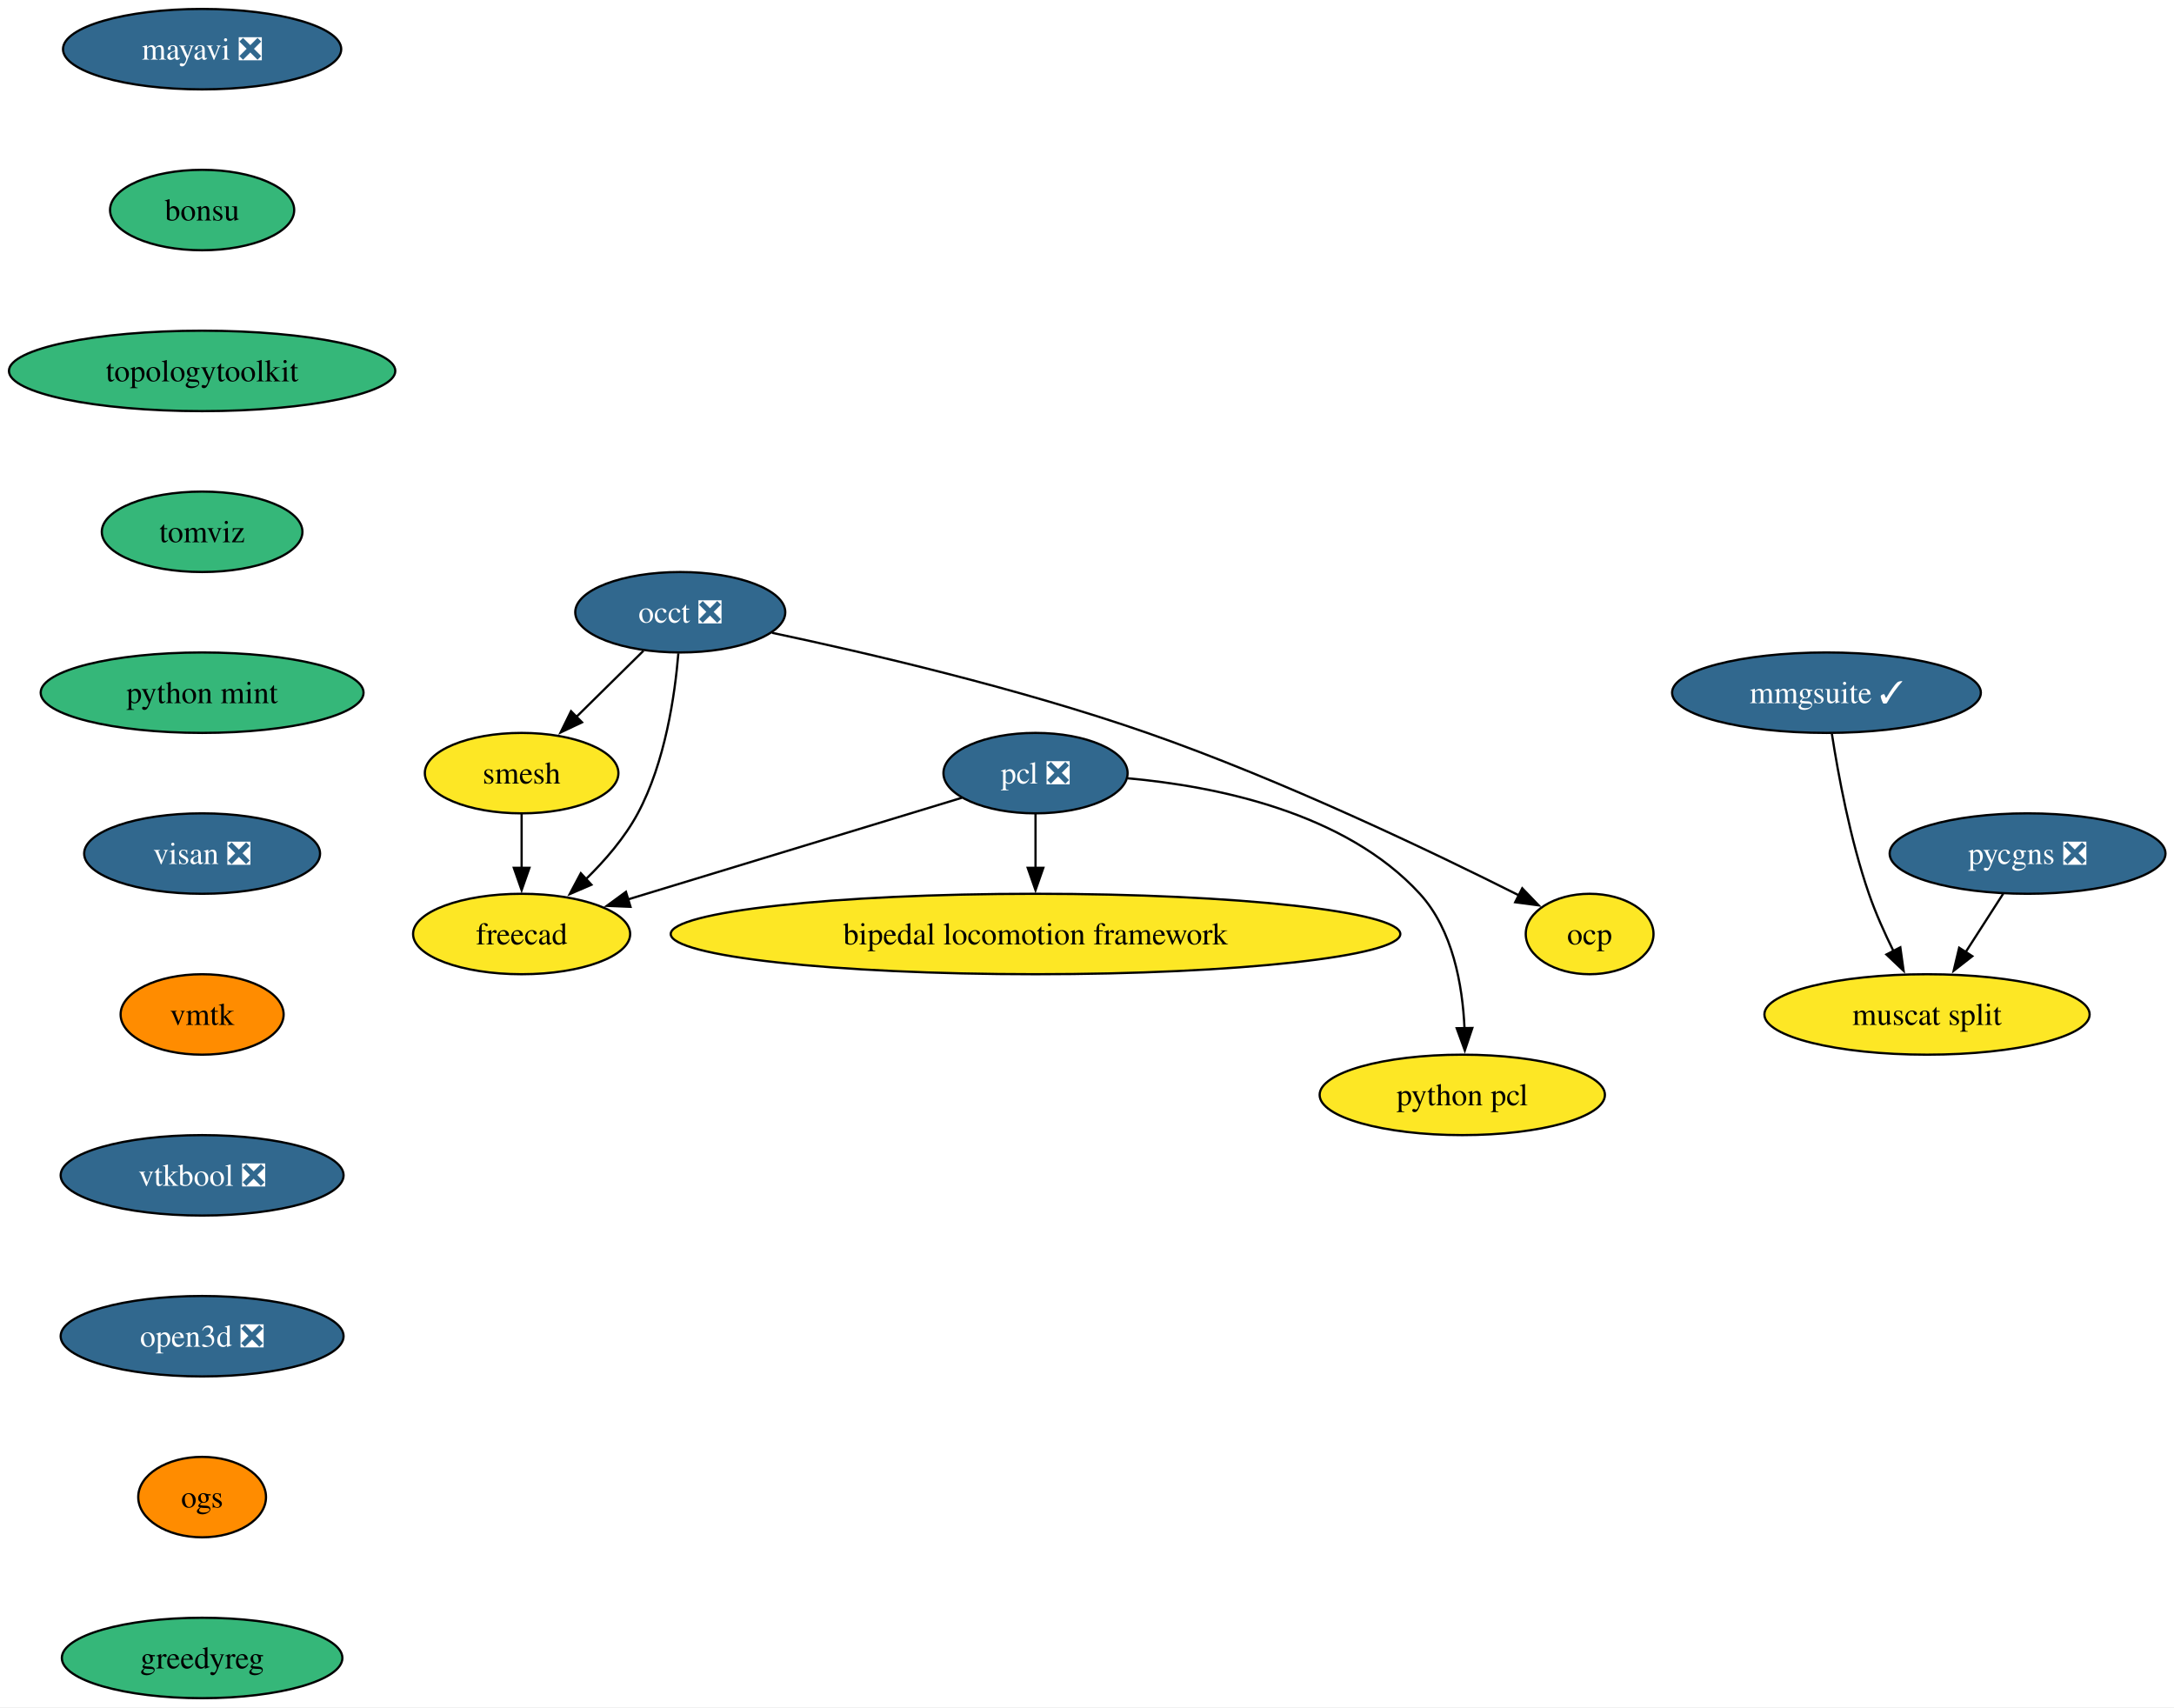
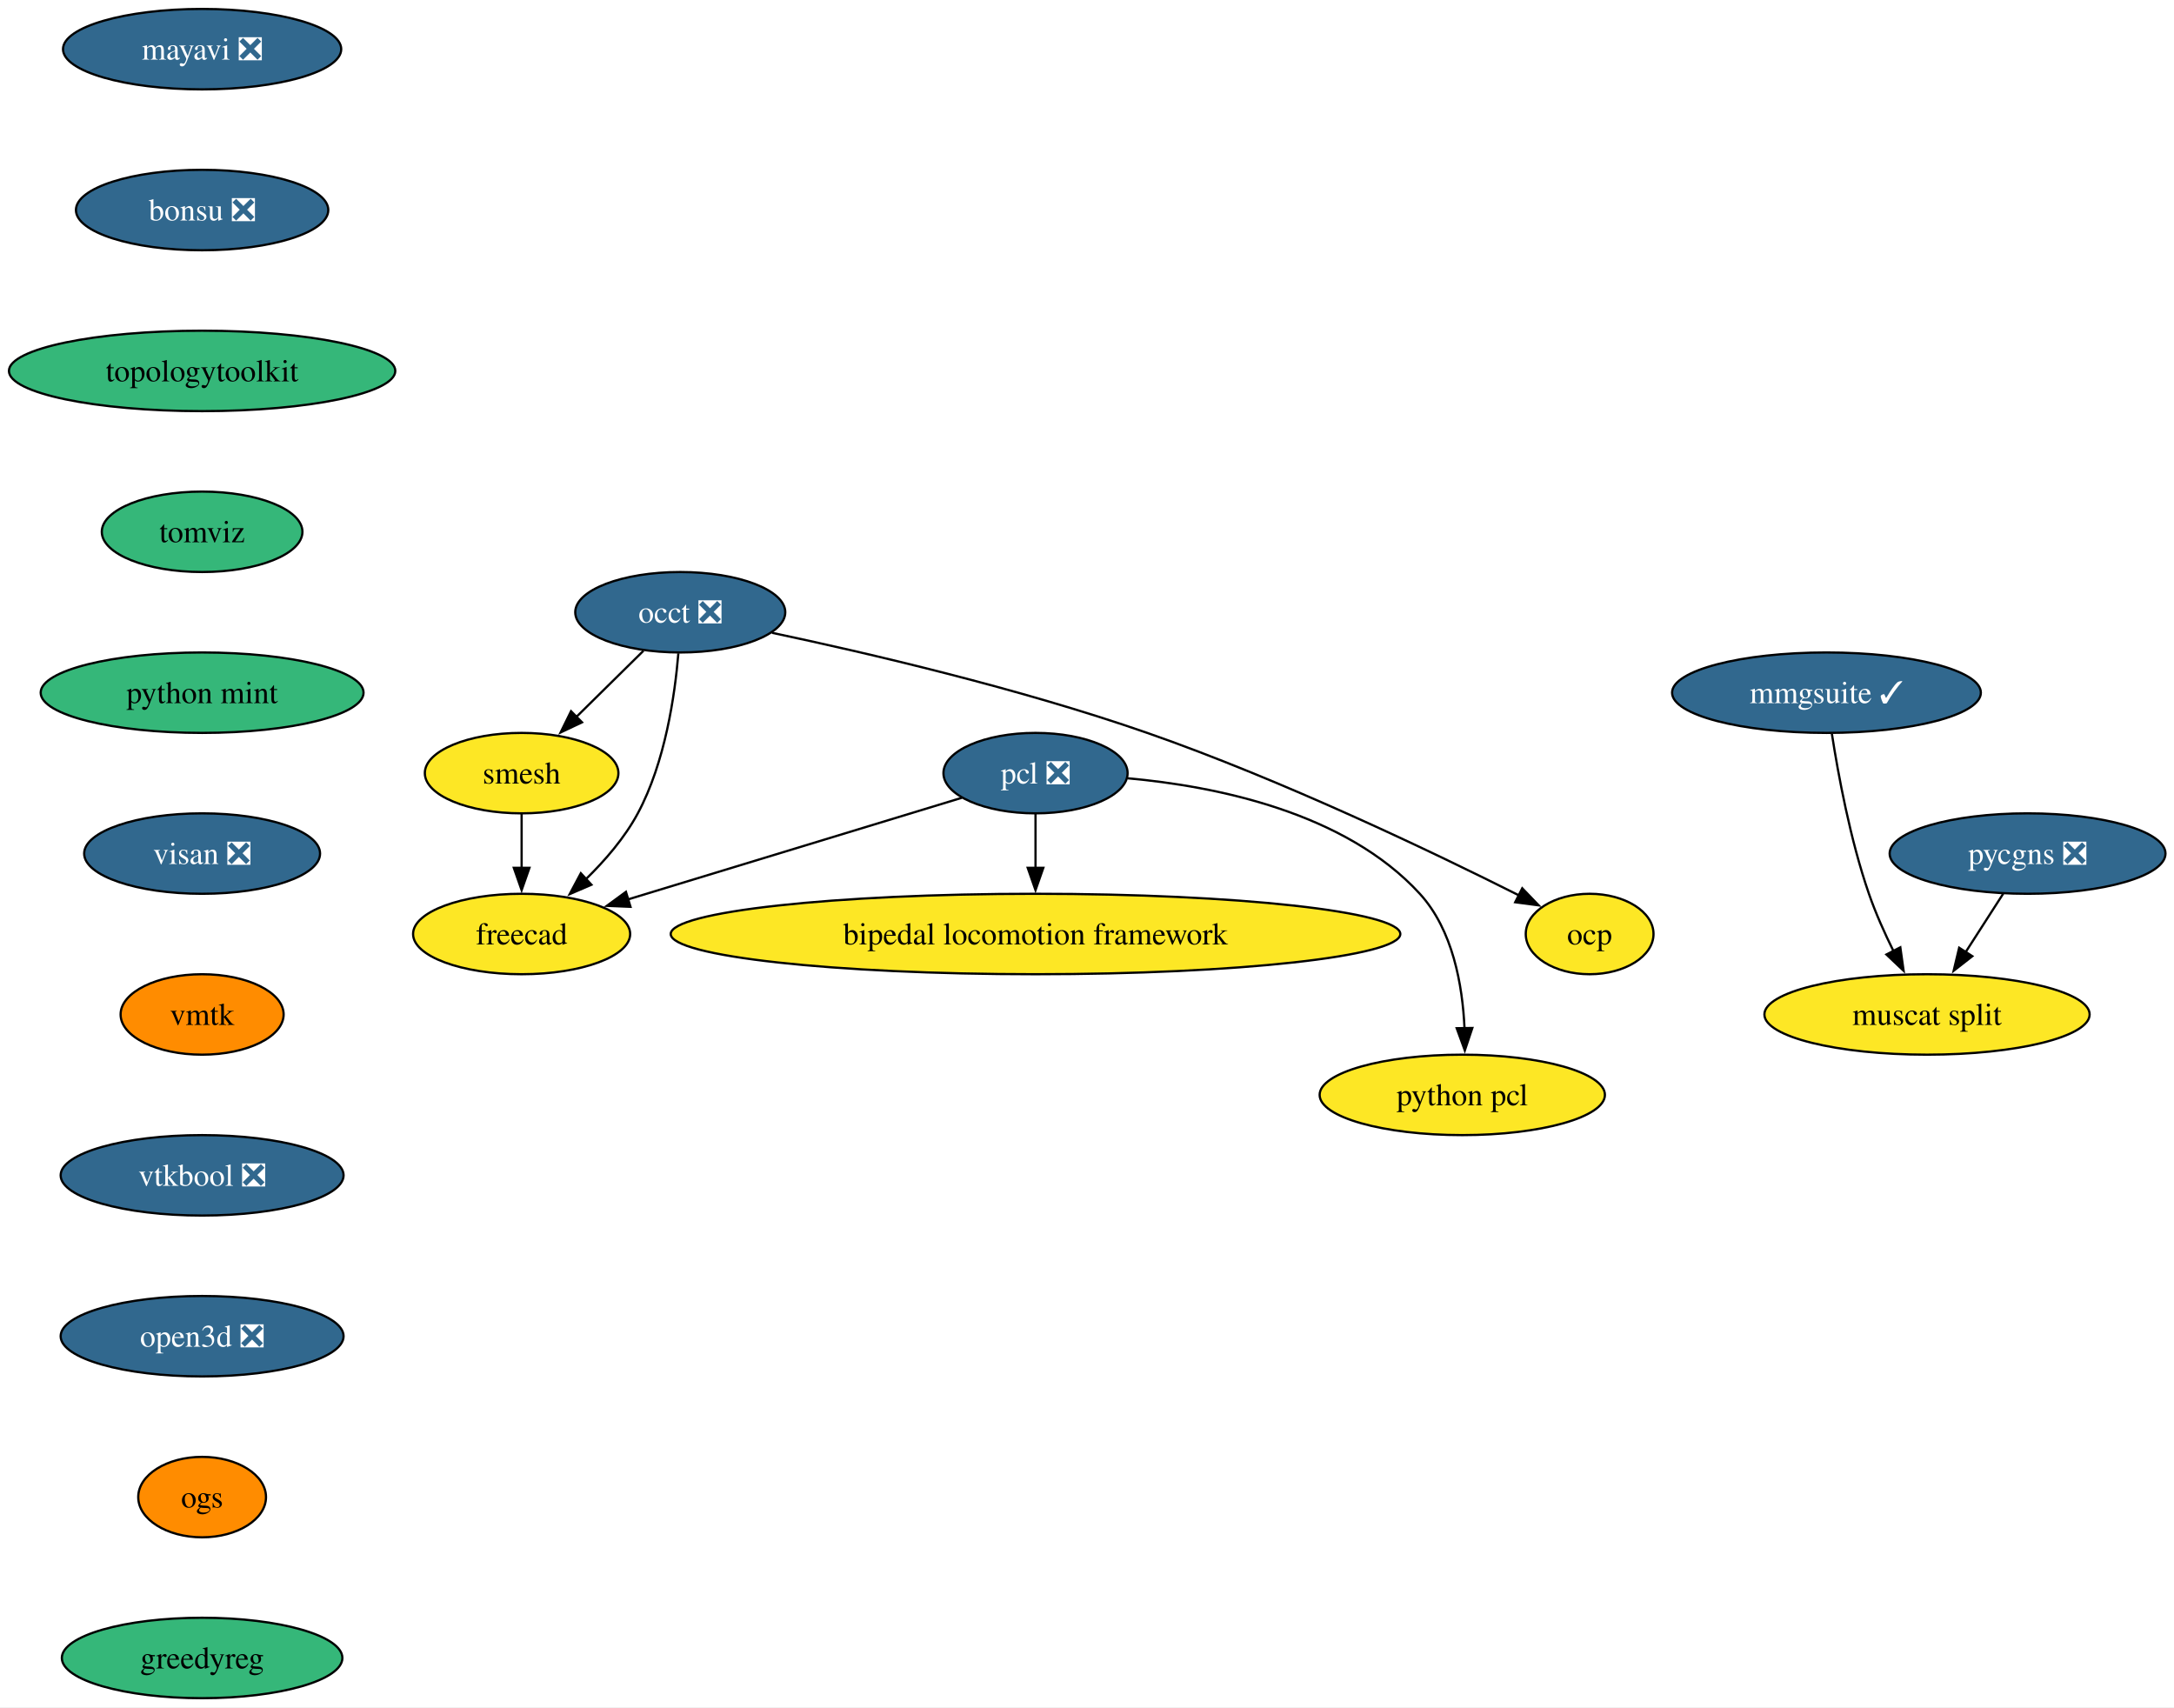
<svg xmlns="http://www.w3.org/2000/svg" xmlns:xlink="http://www.w3.org/1999/xlink" width="973pt" height="764pt" viewBox="0.00 0.00 973.00 764.00">
  <g id="graph0" class="graph" transform="scale(1 1) rotate(0) translate(4 760)">
    <polygon fill="white" stroke="none" points="-4,4 -4,-760 969.19,-760 969.19,4 -4,4" />
    <g id="node1" class="node">
      <g id="a_node1">
        <a xlink:href="https://github.com/conda-forge/mayavi-feedstock/pull/103" xlink:title="mayavi ❎">
          <ellipse fill="#31688e" stroke="black" cx="86.46" cy="-738" rx="62.26" ry="18" />
          <text xml:space="preserve" text-anchor="middle" x="86.46" y="-733.33" font-family="Times,serif" font-size="14.00" fill="white">mayavi ❎</text>
        </a>
      </g>
    </g>
    <g id="node2" class="node">
      <g id="a_node2">
-         <a xlink:href="https://github.com/conda-forge/bonsu-feedstock" xlink:title="bonsu">
-           <ellipse fill="#35b779" stroke="black" cx="86.46" cy="-666" rx="41.21" ry="18" />
-           <text xml:space="preserve" text-anchor="middle" x="86.46" y="-661.33" font-family="Times,serif" font-size="14.00">bonsu</text>
+         <a xlink:href="https://github.com/conda-forge/bonsu-feedstock/pull/94" xlink:title="bonsu ❎">
+           <ellipse fill="#31688e" stroke="black" cx="86.46" cy="-666" rx="56.47" ry="18" />
+           <text xml:space="preserve" text-anchor="middle" x="86.46" y="-661.33" font-family="Times,serif" font-size="14.00" fill="white">bonsu ❎</text>
        </a>
      </g>
    </g>
    <g id="node10" class="node">
      <g id="a_node10">
        <a xlink:href="https://github.com/conda-forge/topologytoolkit-feedstock" xlink:title="topologytoolkit">
          <ellipse fill="#35b779" stroke="black" cx="86.46" cy="-594" rx="86.46" ry="18" />
          <text xml:space="preserve" text-anchor="middle" x="86.46" y="-589.33" font-family="Times,serif" font-size="14.00">topologytoolkit</text>
        </a>
      </g>
    </g>
    <g id="node3" class="node">
      <g id="a_node3">
        <a xlink:href="https://github.com/conda-forge/occt-feedstock/pull/142" xlink:title="occt ❎">
          <ellipse fill="#31688e" stroke="black" cx="300.46" cy="-486" rx="47" ry="18" />
          <text xml:space="preserve" text-anchor="middle" x="300.46" y="-481.32" font-family="Times,serif" font-size="14.00" fill="white">occt ❎</text>
        </a>
      </g>
    </g>
    <g id="node4" class="node">
      <g id="a_node4">
        <a xlink:href="https://github.com/conda-forge/smesh-feedstock" xlink:title="smesh">
          <ellipse fill="#fde725" stroke="black" cx="229.46" cy="-414" rx="43.32" ry="18" />
          <text xml:space="preserve" text-anchor="middle" x="229.46" y="-409.32" font-family="Times,serif" font-size="14.00">smesh</text>
        </a>
      </g>
    </g>
    <g id="edge2" class="edge">
      <path fill="none" stroke="black" d="M283.99,-468.76C275.03,-459.93 263.77,-448.83 253.81,-439.01" />
      <polygon fill="black" stroke="black" points="256.49,-436.74 246.91,-432.21 251.58,-441.72 256.49,-436.74" />
    </g>
    <g id="node5" class="node">
      <g id="a_node5">
        <a xlink:href="https://github.com/conda-forge/freecad-feedstock" xlink:title="freecad">
          <ellipse fill="#fde725" stroke="black" cx="229.46" cy="-342" rx="48.58" ry="18" />
          <text xml:space="preserve" text-anchor="middle" x="229.46" y="-337.32" font-family="Times,serif" font-size="14.00">freecad</text>
        </a>
      </g>
    </g>
    <g id="edge3" class="edge">
      <path fill="none" stroke="black" d="M299.61,-467.62C298.07,-448.93 293.72,-418.82 281.46,-396 275.59,-385.07 266.78,-374.87 258.07,-366.39" />
      <polygon fill="black" stroke="black" points="260.7,-364.05 250.97,-359.85 255.96,-369.2 260.7,-364.05" />
    </g>
    <g id="node6" class="node">
      <g id="a_node6">
        <a xlink:href="https://github.com/conda-forge/ocp-feedstock" xlink:title="ocp">
          <ellipse fill="#fde725" stroke="black" cx="707.46" cy="-342" rx="28.59" ry="18" />
          <text xml:space="preserve" text-anchor="middle" x="707.46" y="-337.32" font-family="Times,serif" font-size="14.00">ocp</text>
        </a>
      </g>
    </g>
    <g id="edge4" class="edge">
      <path fill="none" stroke="black" d="M341.53,-476.8C384.13,-467.78 452.37,-451.9 509.46,-432 569.96,-410.91 637.43,-378.58 675.93,-359.24" />
      <polygon fill="black" stroke="black" points="677.3,-362.47 684.64,-354.83 674.14,-356.22 677.3,-362.47" />
    </g>
    <g id="edge5" class="edge">
      <path fill="none" stroke="black" d="M229.46,-395.7C229.46,-388.41 229.46,-379.73 229.46,-371.54" />
      <polygon fill="black" stroke="black" points="232.96,-371.62 229.46,-361.62 225.96,-371.62 232.96,-371.62" />
    </g>
    <g id="node7" class="node">
      <g id="a_node7">
        <a xlink:href="https://github.com/conda-forge/pcl-feedstock/pull/101" xlink:title="pcl ❎">
          <ellipse fill="#31688e" stroke="black" cx="459.46" cy="-414" rx="41.21" ry="18" />
          <text xml:space="preserve" text-anchor="middle" x="459.46" y="-409.32" font-family="Times,serif" font-size="14.00" fill="white">pcl ❎</text>
        </a>
      </g>
    </g>
    <g id="edge6" class="edge">
      <path fill="none" stroke="black" d="M426.5,-402.97C387.34,-391.05 321.69,-371.07 277.03,-357.48" />
      <polygon fill="black" stroke="black" points="278.19,-354.17 267.6,-354.61 276.15,-360.87 278.19,-354.17" />
    </g>
    <g id="node8" class="node">
      <g id="a_node8">
        <a xlink:href="https://github.com/conda-forge/bipedal-locomotion-framework-feedstock" xlink:title="bipedal locomotion framework">
          <ellipse fill="#fde725" stroke="black" cx="459.46" cy="-342" rx="163.27" ry="18" />
          <text xml:space="preserve" text-anchor="middle" x="459.46" y="-337.32" font-family="Times,serif" font-size="14.00">bipedal locomotion framework</text>
        </a>
      </g>
    </g>
    <g id="edge7" class="edge">
      <path fill="none" stroke="black" d="M459.46,-395.7C459.46,-388.41 459.46,-379.73 459.46,-371.54" />
      <polygon fill="black" stroke="black" points="462.96,-371.62 459.46,-361.62 455.96,-371.62 462.96,-371.62" />
    </g>
    <g id="node9" class="node">
      <g id="a_node9">
        <a xlink:href="https://github.com/conda-forge/python-pcl-feedstock" xlink:title="python pcl">
          <ellipse fill="#fde725" stroke="black" cx="650.46" cy="-270" rx="63.84" ry="18" />
          <text xml:space="preserve" text-anchor="middle" x="650.46" y="-265.32" font-family="Times,serif" font-size="14.00">python pcl</text>
        </a>
      </g>
    </g>
    <g id="edge8" class="edge">
      <path fill="none" stroke="black" d="M500.75,-411.69C540.06,-408.15 598.02,-396.54 631.46,-360 646.23,-343.86 650.58,-319.14 651.46,-299.85" />
      <polygon fill="black" stroke="black" points="654.96,-299.94 651.6,-289.89 647.96,-299.84 654.96,-299.94" />
    </g>
    <g id="node11" class="node">
      <g id="a_node11">
        <a xlink:href="https://github.com/conda-forge/tomviz-feedstock" xlink:title="tomviz">
          <ellipse fill="#35b779" stroke="black" cx="86.46" cy="-522" rx="44.9" ry="18" />
          <text xml:space="preserve" text-anchor="middle" x="86.46" y="-517.33" font-family="Times,serif" font-size="14.00">tomviz</text>
        </a>
      </g>
    </g>
    <g id="node12" class="node">
      <g id="a_node12">
        <a xlink:href="https://github.com/conda-forge/python-mint-feedstock" xlink:title="python mint">
          <ellipse fill="#35b779" stroke="black" cx="86.46" cy="-450" rx="72.25" ry="18" />
          <text xml:space="preserve" text-anchor="middle" x="86.46" y="-445.32" font-family="Times,serif" font-size="14.00">python mint</text>
        </a>
      </g>
    </g>
    <g id="node13" class="node">
      <g id="a_node13">
        <a xlink:href="https://github.com/conda-forge/visan-feedstock/pull/37" xlink:title="visan ❎">
          <ellipse fill="#31688e" stroke="black" cx="86.46" cy="-378" rx="52.79" ry="18" />
          <text xml:space="preserve" text-anchor="middle" x="86.46" y="-373.32" font-family="Times,serif" font-size="14.00" fill="white">visan ❎</text>
        </a>
      </g>
    </g>
    <g id="node16" class="node">
      <g id="a_node16">
        <a xlink:href="https://github.com/conda-forge/vmtk-feedstock" xlink:title="vmtk">
          <ellipse fill="#ff8c00" stroke="black" cx="86.46" cy="-306" rx="36.48" ry="18" />
          <text xml:space="preserve" text-anchor="middle" x="86.46" y="-301.32" font-family="Times,serif" font-size="14.00">vmtk</text>
        </a>
      </g>
    </g>
    <g id="node14" class="node">
      <g id="a_node14">
        <a xlink:href="https://github.com/conda-forge/pycgns-feedstock/pull/55" xlink:title="pycgns ❎">
          <ellipse fill="#31688e" stroke="black" cx="903.46" cy="-378" rx="61.73" ry="18" />
          <text xml:space="preserve" text-anchor="middle" x="903.46" y="-373.32" font-family="Times,serif" font-size="14.00" fill="white">pycgns ❎</text>
        </a>
      </g>
    </g>
    <g id="node15" class="node">
      <g id="a_node15">
        <a xlink:href="https://github.com/conda-forge/muscat-split-feedstock" xlink:title="muscat split">
          <ellipse fill="#fde725" stroke="black" cx="858.46" cy="-306" rx="72.78" ry="18" />
          <text xml:space="preserve" text-anchor="middle" x="858.46" y="-301.32" font-family="Times,serif" font-size="14.00">muscat split</text>
        </a>
      </g>
    </g>
    <g id="edge13" class="edge">
      <path fill="none" stroke="black" d="M892.56,-360.05C887.5,-352.18 881.35,-342.62 875.68,-333.79" />
      <polygon fill="black" stroke="black" points="878.73,-332.07 870.38,-325.55 872.85,-335.85 878.73,-332.07" />
    </g>
    <g id="node17" class="node">
      <g id="a_node17">
        <a xlink:href="https://github.com/conda-forge/vtkbool-feedstock/pull/25" xlink:title="vtkbool ❎">
          <ellipse fill="#31688e" stroke="black" cx="86.46" cy="-234" rx="63.31" ry="18" />
          <text xml:space="preserve" text-anchor="middle" x="86.46" y="-229.32" font-family="Times,serif" font-size="14.00" fill="white">vtkbool ❎</text>
        </a>
      </g>
    </g>
    <g id="node19" class="node">
      <g id="a_node19">
        <a xlink:href="https://github.com/conda-forge/open3d-feedstock/pull/55" xlink:title="open3d ❎">
          <ellipse fill="#31688e" stroke="black" cx="86.46" cy="-162" rx="63.31" ry="18" />
          <text xml:space="preserve" text-anchor="middle" x="86.46" y="-157.32" font-family="Times,serif" font-size="14.00" fill="white">open3d ❎</text>
        </a>
      </g>
    </g>
    <g id="node18" class="node">
      <g id="a_node18">
        <a xlink:href="https://github.com/conda-forge/mmgsuite-feedstock/pull/25" xlink:title="mmgsuite ✓">
          <ellipse fill="#31688e" stroke="black" cx="813.46" cy="-450" rx="69.1" ry="18" />
          <text xml:space="preserve" text-anchor="middle" x="813.46" y="-445.32" font-family="Times,serif" font-size="14.00" fill="white">mmgsuite ✓</text>
        </a>
      </g>
    </g>
    <g id="edge16" class="edge">
      <path fill="none" stroke="black" d="M815.88,-431.6C818.7,-413.4 824.09,-384.19 832.46,-360 835.44,-351.38 839.49,-342.35 843.51,-334.23" />
      <polygon fill="black" stroke="black" points="846.51,-336.04 847.98,-325.55 840.29,-332.83 846.51,-336.04" />
    </g>
    <g id="node20" class="node">
      <g id="a_node20">
        <a xlink:href="https://github.com/conda-forge/ogs-feedstock" xlink:title="ogs">
          <ellipse fill="#ff8c00" stroke="black" cx="86.46" cy="-90" rx="28.59" ry="18" />
          <text xml:space="preserve" text-anchor="middle" x="86.46" y="-85.33" font-family="Times,serif" font-size="14.00">ogs</text>
        </a>
      </g>
    </g>
    <g id="node21" class="node">
      <g id="a_node21">
        <a xlink:href="https://github.com/conda-forge/greedyreg-feedstock" xlink:title="greedyreg">
          <ellipse fill="#35b779" stroke="black" cx="86.46" cy="-18" rx="62.78" ry="18" />
          <text xml:space="preserve" text-anchor="middle" x="86.46" y="-13.32" font-family="Times,serif" font-size="14.00">greedyreg</text>
        </a>
      </g>
    </g>
  </g>
</svg>
